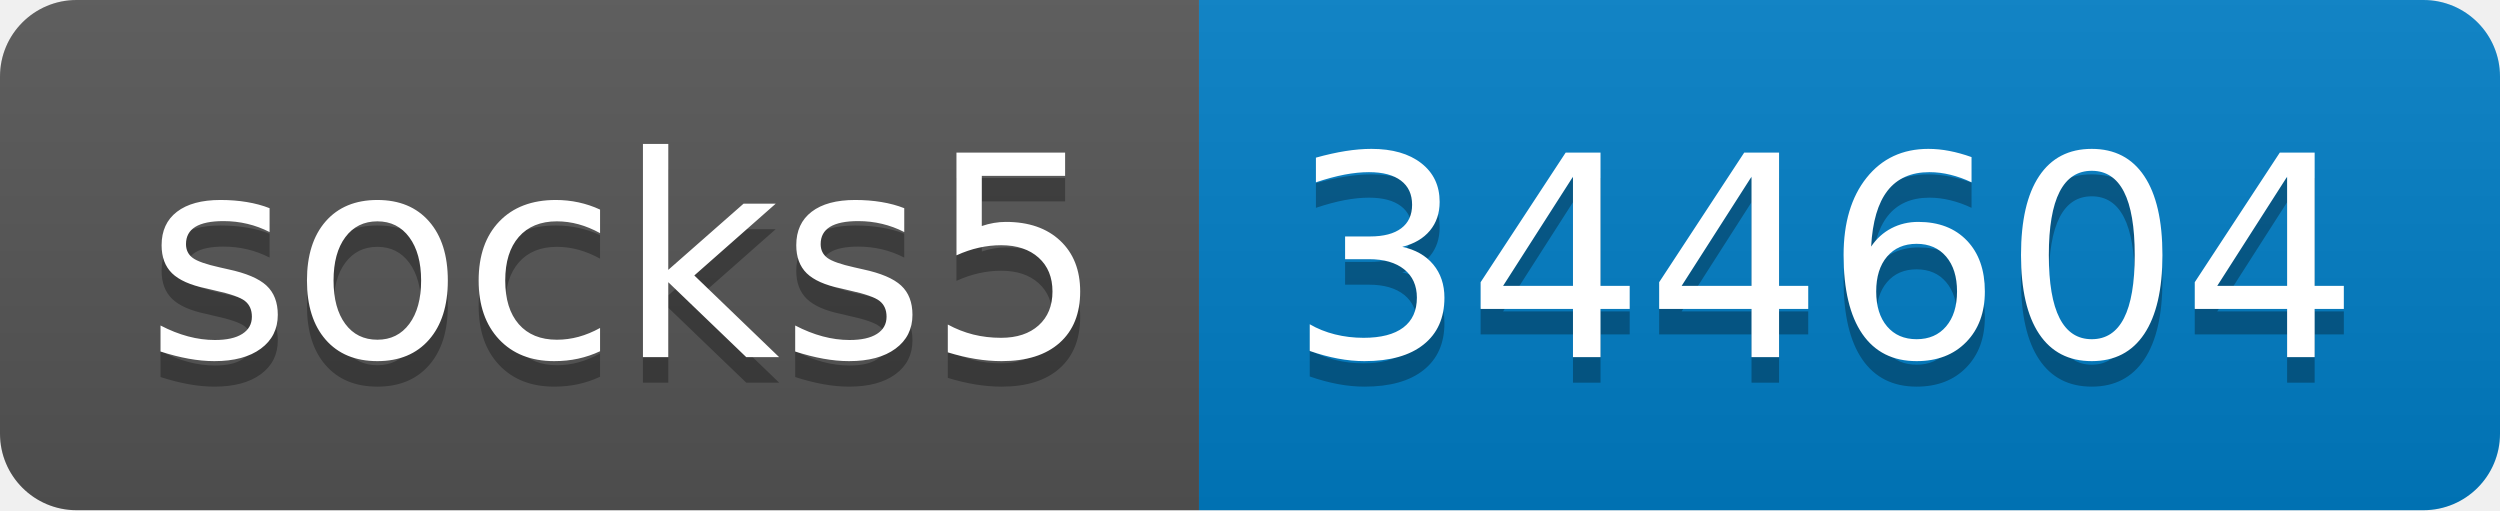
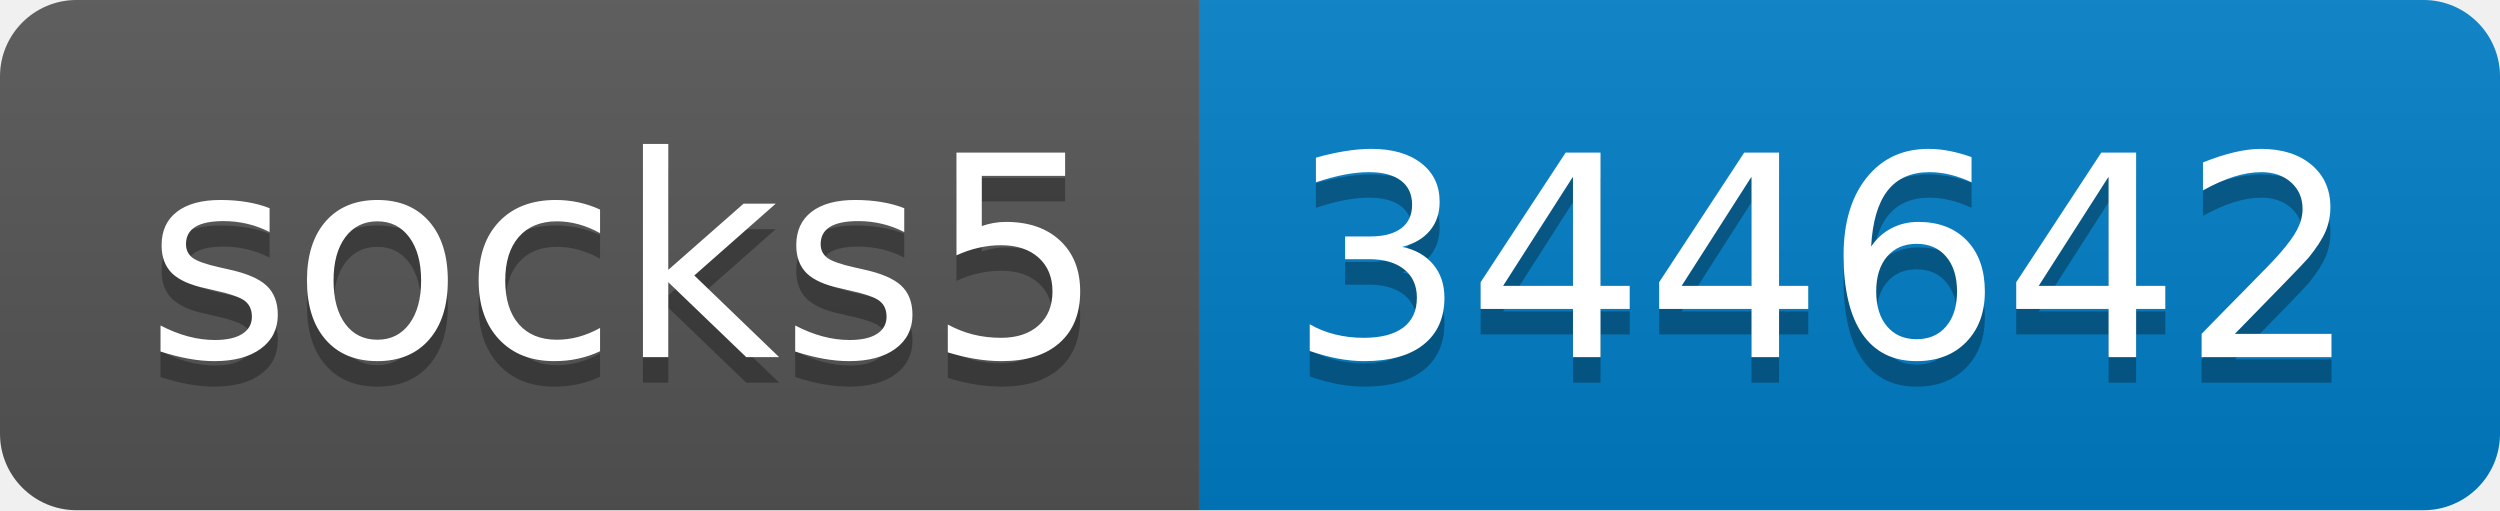
- <svg xmlns="http://www.w3.org/2000/svg" width="98" height="20" role="img" aria-label="socks5: 344604">
+ <svg xmlns="http://www.w3.org/2000/svg" width="98" height="20" role="img" aria-label="socks5: 344642">
  <linearGradient id="s" x2="0" y2="100%">
    <stop offset="0" stop-color="#bbb" stop-opacity=".1" />
    <stop offset="1" stop-opacity=".1" />
  </linearGradient>
  <clipPath id="r">
    <rect width="98" height="20" rx="3" fill="#fff" />
  </clipPath>
  <g clip-path="url(#r)">
    <rect width="47" height="20" fill="#555" />
    <rect x="47" width="51" height="20" fill="#007ec6" />
    <rect width="98" height="20" fill="url(#s)" />
  </g>
  <g fill="#fff" text-anchor="middle" font-family="Verdana,Geneva,DejaVu Sans,sans-serif" text-rendering="geometricPrecision" font-size="110">
    <text aria-hidden="true" x="245" y="150" fill="#010101" fill-opacity=".3" transform="scale(.1)" textLength="370">socks5</text>
    <text x="245" y="140" transform="scale(.1)" fill="#fff" textLength="370">socks5</text>
-     <text aria-hidden="true" x="715" y="150" fill="#010101" fill-opacity=".3" transform="scale(.1)" textLength="410">344604</text>
-     <text x="715" y="140" transform="scale(.1)" fill="#fff" textLength="410">344604</text>
+     <text aria-hidden="true" x="715" y="150" fill="#010101" fill-opacity=".3" transform="scale(.1)" textLength="410">344642</text>
+     <text x="715" y="140" transform="scale(.1)" fill="#fff" textLength="410">344642</text>
  </g>
</svg>
